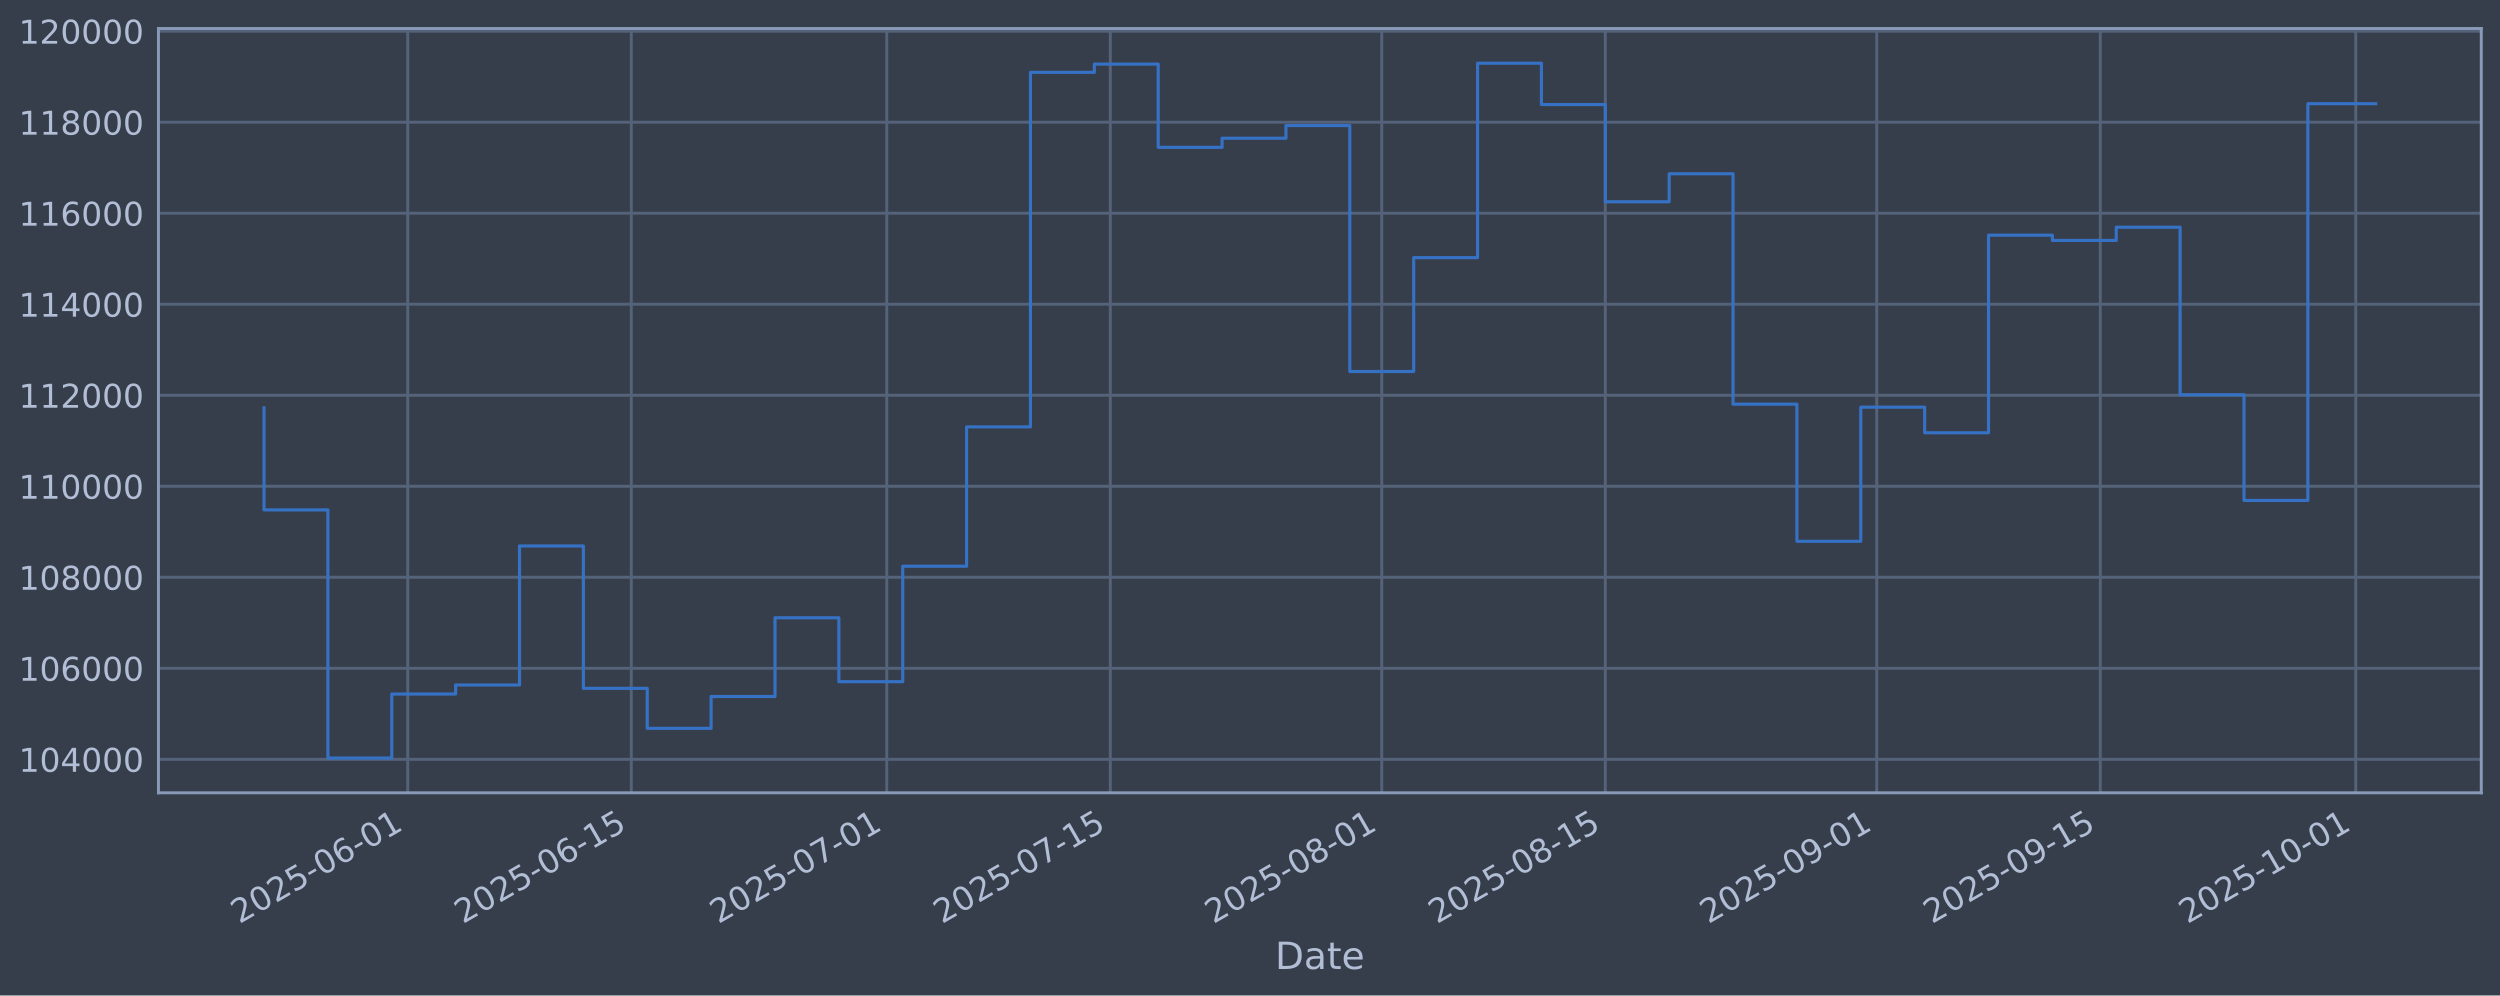
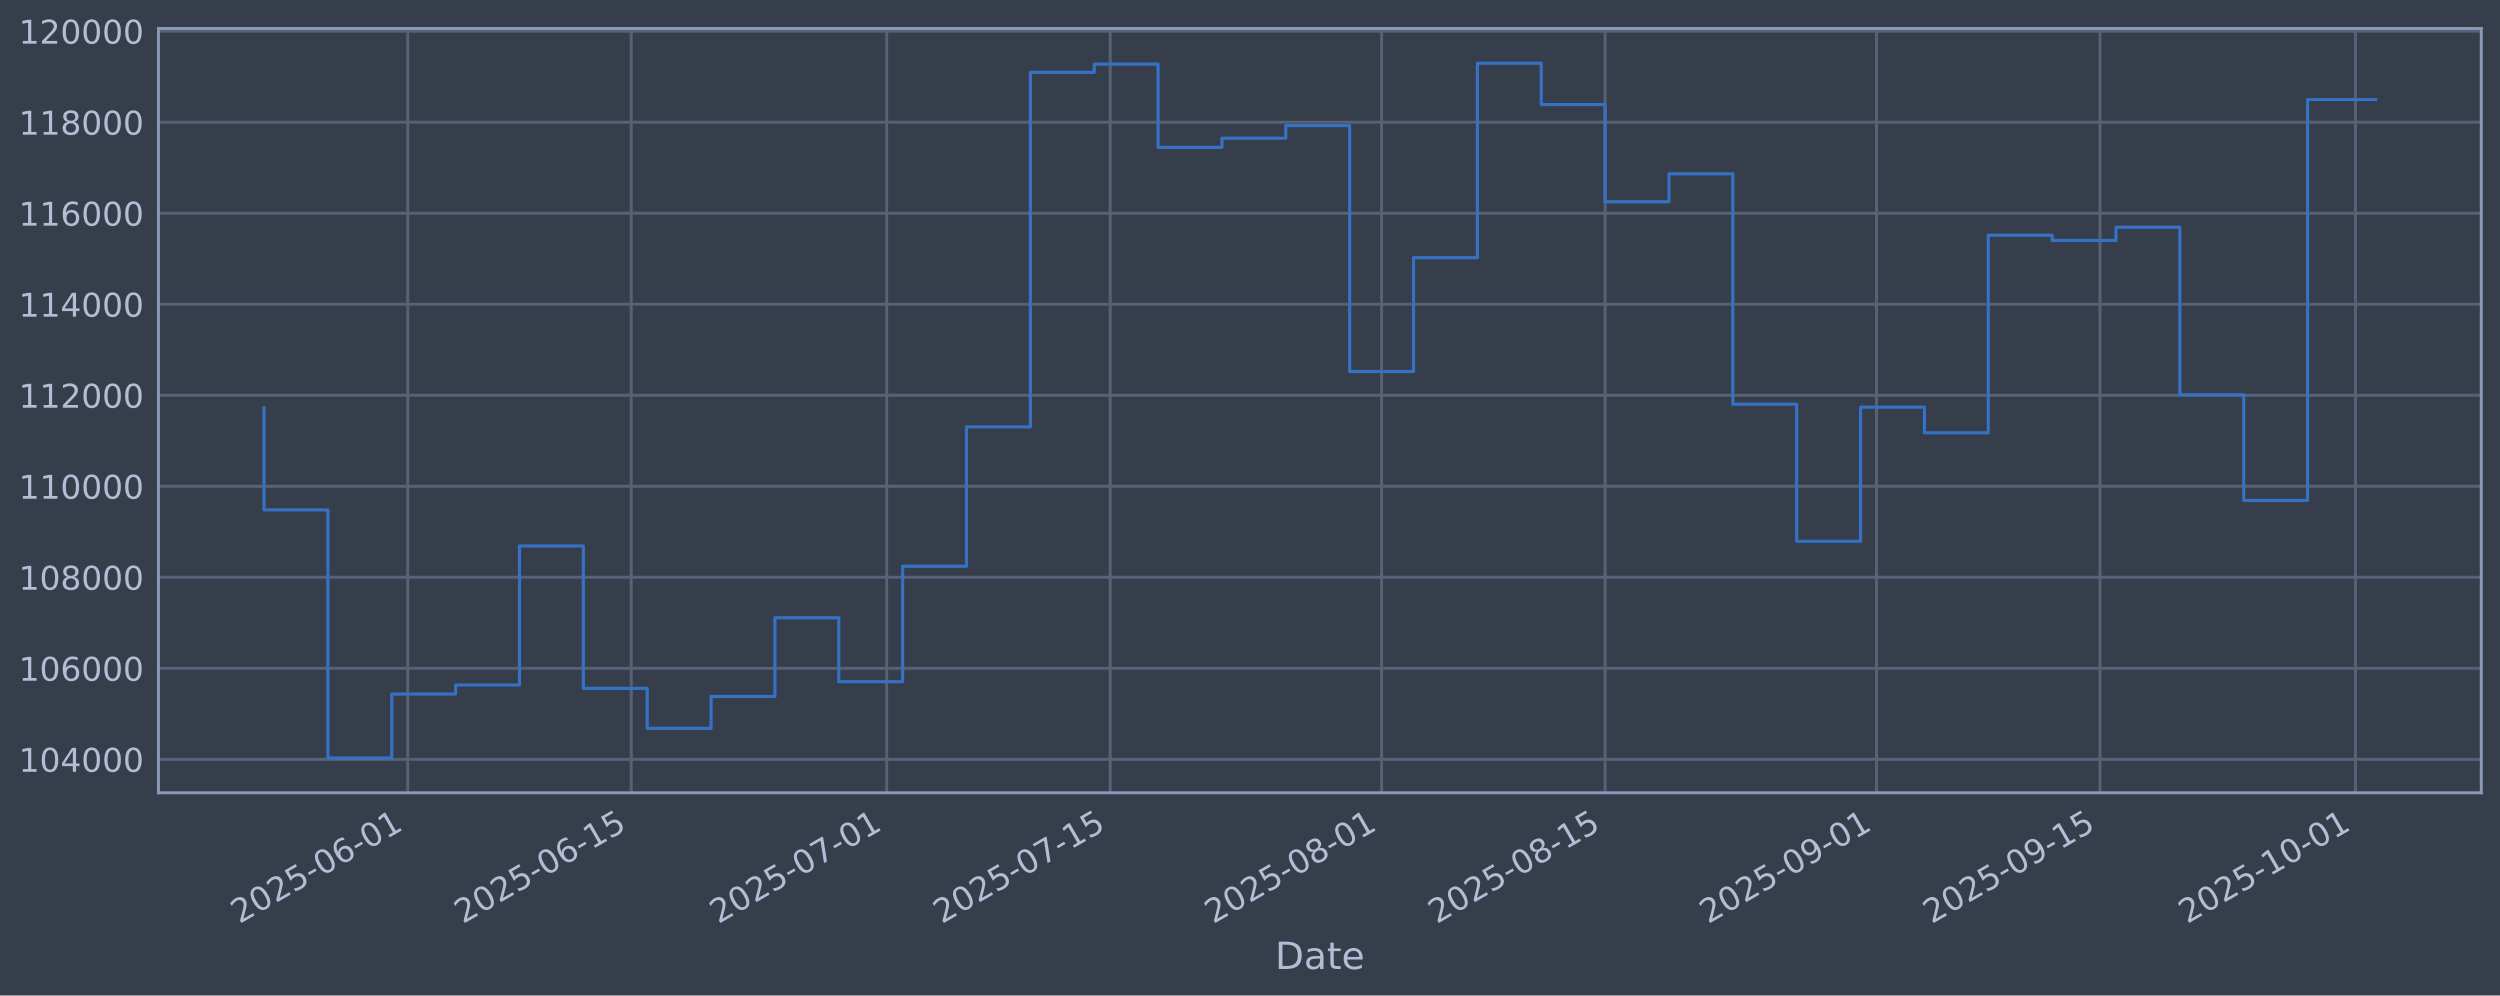
<svg xmlns="http://www.w3.org/2000/svg" xmlns:xlink="http://www.w3.org/1999/xlink" width="960.9pt" height="382.628pt" viewBox="0 0 960.9 382.628" version="1.1">
  <defs>
    <style type="text/css">*{stroke-linejoin: round; stroke-linecap: butt}</style>
  </defs>
  <g id="figure_1">
    <g id="patch_1">
      <path d="M 0 382.628  L 960.9 382.628  L 960.9 0  L 0 0  z " style="fill: #373e4b" />
    </g>
    <g id="axes_1">
      <g id="patch_2">
        <path d="M 60.901 304.718  L 953.701 304.718  L 953.701 10.958  L 60.901 10.958  z " style="fill: #373e4b" />
      </g>
      <g id="matplotlib.axis_1">
        <g id="xtick_1">
          <g id="line2d_1">
-             <path d="M 156.718 304.718  L 156.718 10.958  " clip-path="url(#p3dedc3355d)" style="fill: none; stroke: #546379; stroke-width: 1.12; stroke-linecap: square" />
+             <path d="M 156.71 304.718  L 156.71 10.958  " clip-path="url(#p8dd346039e)" style="fill: none; stroke: #546379; stroke-width: 1.12; stroke-linecap: square" />
          </g>
          <g id="line2d_2" />
          <g id="text_1">
-             <g style="fill: #b1bed6" transform="translate(91.99209 355.2226) rotate(-30) scale(0.126 -0.126)">
+             <g style="fill: #b1bed6" transform="translate(91.98434 355.2226) rotate(-30) scale(0.126 -0.126)">
              <defs>
                <path id="DejaVuSans-32" d="M 1228 531  L 3431 531  L 3431 0  L 469 0  L 469 531  Q 828 903 1448 1529  Q 2069 2156 2228 2338  Q 2531 2678 2651 2914  Q 2772 3150 2772 3378  Q 2772 3750 2511 3984  Q 2250 4219 1831 4219  Q 1534 4219 1204 4116  Q 875 4013 500 3803  L 500 4441  Q 881 4594 1212 4672  Q 1544 4750 1819 4750  Q 2544 4750 2975 4387  Q 3406 4025 3406 3419  Q 3406 3131 3298 2873  Q 3191 2616 2906 2266  Q 2828 2175 2409 1742  Q 1991 1309 1228 531  z " transform="scale(0.015625)" />
                <path id="DejaVuSans-30" d="M 2034 4250  Q 1547 4250 1301 3770  Q 1056 3291 1056 2328  Q 1056 1369 1301 889  Q 1547 409 2034 409  Q 2525 409 2770 889  Q 3016 1369 3016 2328  Q 3016 3291 2770 3770  Q 2525 4250 2034 4250  z M 2034 4750  Q 2819 4750 3233 4129  Q 3647 3509 3647 2328  Q 3647 1150 3233 529  Q 2819 -91 2034 -91  Q 1250 -91 836 529  Q 422 1150 422 2328  Q 422 3509 836 4129  Q 1250 4750 2034 4750  z " transform="scale(0.015625)" />
                <path id="DejaVuSans-35" d="M 691 4666  L 3169 4666  L 3169 4134  L 1269 4134  L 1269 2991  Q 1406 3038 1543 3061  Q 1681 3084 1819 3084  Q 2600 3084 3056 2656  Q 3513 2228 3513 1497  Q 3513 744 3044 326  Q 2575 -91 1722 -91  Q 1428 -91 1123 -41  Q 819 9 494 109  L 494 744  Q 775 591 1075 516  Q 1375 441 1709 441  Q 2250 441 2565 725  Q 2881 1009 2881 1497  Q 2881 1984 2565 2268  Q 2250 2553 1709 2553  Q 1456 2553 1204 2497  Q 953 2441 691 2322  L 691 4666  z " transform="scale(0.015625)" />
                <path id="DejaVuSans-2d" d="M 313 2009  L 1997 2009  L 1997 1497  L 313 1497  L 313 2009  z " transform="scale(0.015625)" />
                <path id="DejaVuSans-36" d="M 2113 2584  Q 1688 2584 1439 2293  Q 1191 2003 1191 1497  Q 1191 994 1439 701  Q 1688 409 2113 409  Q 2538 409 2786 701  Q 3034 994 3034 1497  Q 3034 2003 2786 2293  Q 2538 2584 2113 2584  z M 3366 4563  L 3366 3988  Q 3128 4100 2886 4159  Q 2644 4219 2406 4219  Q 1781 4219 1451 3797  Q 1122 3375 1075 2522  Q 1259 2794 1537 2939  Q 1816 3084 2150 3084  Q 2853 3084 3261 2657  Q 3669 2231 3669 1497  Q 3669 778 3244 343  Q 2819 -91 2113 -91  Q 1303 -91 875 529  Q 447 1150 447 2328  Q 447 3434 972 4092  Q 1497 4750 2381 4750  Q 2619 4750 2861 4703  Q 3103 4656 3366 4563  z " transform="scale(0.015625)" />
                <path id="DejaVuSans-31" d="M 794 531  L 1825 531  L 1825 4091  L 703 3866  L 703 4441  L 1819 4666  L 2450 4666  L 2450 531  L 3481 531  L 3481 0  L 794 0  L 794 531  z " transform="scale(0.015625)" />
              </defs>
              <use xlink:href="#DejaVuSans-32" />
              <use xlink:href="#DejaVuSans-30" transform="translate(63.62305 0)" />
              <use xlink:href="#DejaVuSans-32" transform="translate(127.2461 0)" />
              <use xlink:href="#DejaVuSans-35" transform="translate(190.8691 0)" />
              <use xlink:href="#DejaVuSans-2d" transform="translate(254.4922 0)" />
              <use xlink:href="#DejaVuSans-30" transform="translate(290.5762 0)" />
              <use xlink:href="#DejaVuSans-36" transform="translate(354.1992 0)" />
              <use xlink:href="#DejaVuSans-2d" transform="translate(417.8223 0)" />
              <use xlink:href="#DejaVuSans-30" transform="translate(453.9062 0)" />
              <use xlink:href="#DejaVuSans-31" transform="translate(517.5293 0)" />
            </g>
          </g>
        </g>
        <g id="xtick_2">
          <g id="line2d_3">
-             <path d="M 242.639 304.718  L 242.639 10.958  " clip-path="url(#p3dedc3355d)" style="fill: none; stroke: #546379; stroke-width: 1.12; stroke-linecap: square" />
+             <path d="M 242.619 304.718  L 242.619 10.958  " clip-path="url(#p8dd346039e)" style="fill: none; stroke: #546379; stroke-width: 1.12; stroke-linecap: square" />
          </g>
          <g id="line2d_4" />
          <g id="text_2">
-             <g style="fill: #b1bed6" transform="translate(177.9136 355.2226) rotate(-30) scale(0.126 -0.126)">
+             <g style="fill: #b1bed6" transform="translate(177.8938 355.2226) rotate(-30) scale(0.126 -0.126)">
              <use xlink:href="#DejaVuSans-32" />
              <use xlink:href="#DejaVuSans-30" transform="translate(63.62305 0)" />
              <use xlink:href="#DejaVuSans-32" transform="translate(127.2461 0)" />
              <use xlink:href="#DejaVuSans-35" transform="translate(190.8691 0)" />
              <use xlink:href="#DejaVuSans-2d" transform="translate(254.4922 0)" />
              <use xlink:href="#DejaVuSans-30" transform="translate(290.5762 0)" />
              <use xlink:href="#DejaVuSans-36" transform="translate(354.1992 0)" />
              <use xlink:href="#DejaVuSans-2d" transform="translate(417.8223 0)" />
              <use xlink:href="#DejaVuSans-31" transform="translate(453.9062 0)" />
              <use xlink:href="#DejaVuSans-35" transform="translate(517.5293 0)" />
            </g>
          </g>
        </g>
        <g id="xtick_3">
          <g id="line2d_5">
-             <path d="M 340.835 304.718  L 340.835 10.958  " clip-path="url(#p3dedc3355d)" style="fill: none; stroke: #546379; stroke-width: 1.12; stroke-linecap: square" />
+             <path d="M 340.802 304.718  L 340.802 10.958  " clip-path="url(#p8dd346039e)" style="fill: none; stroke: #546379; stroke-width: 1.12; stroke-linecap: square" />
          </g>
          <g id="line2d_6" />
          <g id="text_3">
-             <g style="fill: #b1bed6" transform="translate(276.1097 355.2226) rotate(-30) scale(0.126 -0.126)">
+             <g style="fill: #b1bed6" transform="translate(276.0761 355.2226) rotate(-30) scale(0.126 -0.126)">
              <defs>
                <path id="DejaVuSans-37" d="M 525 4666  L 3525 4666  L 3525 4397  L 1831 0  L 1172 0  L 2766 4134  L 525 4134  L 525 4666  z " transform="scale(0.015625)" />
              </defs>
              <use xlink:href="#DejaVuSans-32" />
              <use xlink:href="#DejaVuSans-30" transform="translate(63.62305 0)" />
              <use xlink:href="#DejaVuSans-32" transform="translate(127.2461 0)" />
              <use xlink:href="#DejaVuSans-35" transform="translate(190.8691 0)" />
              <use xlink:href="#DejaVuSans-2d" transform="translate(254.4922 0)" />
              <use xlink:href="#DejaVuSans-30" transform="translate(290.5762 0)" />
              <use xlink:href="#DejaVuSans-37" transform="translate(354.1992 0)" />
              <use xlink:href="#DejaVuSans-2d" transform="translate(417.8223 0)" />
              <use xlink:href="#DejaVuSans-30" transform="translate(453.9062 0)" />
              <use xlink:href="#DejaVuSans-31" transform="translate(517.5293 0)" />
            </g>
          </g>
        </g>
        <g id="xtick_4">
          <g id="line2d_7">
-             <path d="M 426.757 304.718  L 426.757 10.958  " clip-path="url(#p3dedc3355d)" style="fill: none; stroke: #546379; stroke-width: 1.12; stroke-linecap: square" />
+             <path d="M 426.711 304.718  L 426.711 10.958  " clip-path="url(#p8dd346039e)" style="fill: none; stroke: #546379; stroke-width: 1.12; stroke-linecap: square" />
          </g>
          <g id="line2d_8" />
          <g id="text_4">
-             <g style="fill: #b1bed6" transform="translate(362.0312 355.2226) rotate(-30) scale(0.126 -0.126)">
+             <g style="fill: #b1bed6" transform="translate(361.9856 355.2226) rotate(-30) scale(0.126 -0.126)">
              <use xlink:href="#DejaVuSans-32" />
              <use xlink:href="#DejaVuSans-30" transform="translate(63.62305 0)" />
              <use xlink:href="#DejaVuSans-32" transform="translate(127.2461 0)" />
              <use xlink:href="#DejaVuSans-35" transform="translate(190.8691 0)" />
              <use xlink:href="#DejaVuSans-2d" transform="translate(254.4922 0)" />
              <use xlink:href="#DejaVuSans-30" transform="translate(290.5762 0)" />
              <use xlink:href="#DejaVuSans-37" transform="translate(354.1992 0)" />
              <use xlink:href="#DejaVuSans-2d" transform="translate(417.8223 0)" />
              <use xlink:href="#DejaVuSans-31" transform="translate(453.9062 0)" />
              <use xlink:href="#DejaVuSans-35" transform="translate(517.5293 0)" />
            </g>
          </g>
        </g>
        <g id="xtick_5">
          <g id="line2d_9">
-             <path d="M 531.09 304.718  L 531.09 10.958  " clip-path="url(#p3dedc3355d)" style="fill: none; stroke: #546379; stroke-width: 1.12; stroke-linecap: square" />
+             <path d="M 531.03 304.718  L 531.03 10.958  " clip-path="url(#p8dd346039e)" style="fill: none; stroke: #546379; stroke-width: 1.12; stroke-linecap: square" />
          </g>
          <g id="line2d_10" />
          <g id="text_5">
-             <g style="fill: #b1bed6" transform="translate(466.3645 355.2226) rotate(-30) scale(0.126 -0.126)">
+             <g style="fill: #b1bed6" transform="translate(466.3043 355.2226) rotate(-30) scale(0.126 -0.126)">
              <defs>
                <path id="DejaVuSans-38" d="M 2034 2216  Q 1584 2216 1326 1975  Q 1069 1734 1069 1313  Q 1069 891 1326 650  Q 1584 409 2034 409  Q 2484 409 2743 651  Q 3003 894 3003 1313  Q 3003 1734 2745 1975  Q 2488 2216 2034 2216  z M 1403 2484  Q 997 2584 770 2862  Q 544 3141 544 3541  Q 544 4100 942 4425  Q 1341 4750 2034 4750  Q 2731 4750 3128 4425  Q 3525 4100 3525 3541  Q 3525 3141 3298 2862  Q 3072 2584 2669 2484  Q 3125 2378 3379 2068  Q 3634 1759 3634 1313  Q 3634 634 3220 271  Q 2806 -91 2034 -91  Q 1263 -91 848 271  Q 434 634 434 1313  Q 434 1759 690 2068  Q 947 2378 1403 2484  z M 1172 3481  Q 1172 3119 1398 2916  Q 1625 2713 2034 2713  Q 2441 2713 2670 2916  Q 2900 3119 2900 3481  Q 2900 3844 2670 4047  Q 2441 4250 2034 4250  Q 1625 4250 1398 4047  Q 1172 3844 1172 3481  z " transform="scale(0.015625)" />
              </defs>
              <use xlink:href="#DejaVuSans-32" />
              <use xlink:href="#DejaVuSans-30" transform="translate(63.62305 0)" />
              <use xlink:href="#DejaVuSans-32" transform="translate(127.2461 0)" />
              <use xlink:href="#DejaVuSans-35" transform="translate(190.8691 0)" />
              <use xlink:href="#DejaVuSans-2d" transform="translate(254.4922 0)" />
              <use xlink:href="#DejaVuSans-30" transform="translate(290.5762 0)" />
              <use xlink:href="#DejaVuSans-38" transform="translate(354.1992 0)" />
              <use xlink:href="#DejaVuSans-2d" transform="translate(417.8223 0)" />
              <use xlink:href="#DejaVuSans-30" transform="translate(453.9062 0)" />
              <use xlink:href="#DejaVuSans-31" transform="translate(517.5293 0)" />
            </g>
          </g>
        </g>
        <g id="xtick_6">
          <g id="line2d_11">
-             <path d="M 617.012 304.718  L 617.012 10.958  " clip-path="url(#p3dedc3355d)" style="fill: none; stroke: #546379; stroke-width: 1.12; stroke-linecap: square" />
+             <path d="M 616.939 304.718  L 616.939 10.958  " clip-path="url(#p8dd346039e)" style="fill: none; stroke: #546379; stroke-width: 1.12; stroke-linecap: square" />
          </g>
          <g id="line2d_12" />
          <g id="text_6">
-             <g style="fill: #b1bed6" transform="translate(552.2861 355.2226) rotate(-30) scale(0.126 -0.126)">
+             <g style="fill: #b1bed6" transform="translate(552.2138 355.2226) rotate(-30) scale(0.126 -0.126)">
              <use xlink:href="#DejaVuSans-32" />
              <use xlink:href="#DejaVuSans-30" transform="translate(63.62305 0)" />
              <use xlink:href="#DejaVuSans-32" transform="translate(127.2461 0)" />
              <use xlink:href="#DejaVuSans-35" transform="translate(190.8691 0)" />
              <use xlink:href="#DejaVuSans-2d" transform="translate(254.4922 0)" />
              <use xlink:href="#DejaVuSans-30" transform="translate(290.5762 0)" />
              <use xlink:href="#DejaVuSans-38" transform="translate(354.1992 0)" />
              <use xlink:href="#DejaVuSans-2d" transform="translate(417.8223 0)" />
              <use xlink:href="#DejaVuSans-31" transform="translate(453.9062 0)" />
              <use xlink:href="#DejaVuSans-35" transform="translate(517.5293 0)" />
            </g>
          </g>
        </g>
        <g id="xtick_7">
          <g id="line2d_13">
-             <path d="M 721.345 304.718  L 721.345 10.958  " clip-path="url(#p3dedc3355d)" style="fill: none; stroke: #546379; stroke-width: 1.12; stroke-linecap: square" />
+             <path d="M 721.258 304.718  L 721.258 10.958  " clip-path="url(#p8dd346039e)" style="fill: none; stroke: #546379; stroke-width: 1.12; stroke-linecap: square" />
          </g>
          <g id="line2d_14" />
          <g id="text_7">
-             <g style="fill: #b1bed6" transform="translate(656.6194 355.2226) rotate(-30) scale(0.126 -0.126)">
+             <g style="fill: #b1bed6" transform="translate(656.5324 355.2226) rotate(-30) scale(0.126 -0.126)">
              <defs>
                <path id="DejaVuSans-39" d="M 703 97  L 703 672  Q 941 559 1184 500  Q 1428 441 1663 441  Q 2288 441 2617 861  Q 2947 1281 2994 2138  Q 2813 1869 2534 1725  Q 2256 1581 1919 1581  Q 1219 1581 811 2004  Q 403 2428 403 3163  Q 403 3881 828 4315  Q 1253 4750 1959 4750  Q 2769 4750 3195 4129  Q 3622 3509 3622 2328  Q 3622 1225 3098 567  Q 2575 -91 1691 -91  Q 1453 -91 1209 -44  Q 966 3 703 97  z M 1959 2075  Q 2384 2075 2632 2365  Q 2881 2656 2881 3163  Q 2881 3666 2632 3958  Q 2384 4250 1959 4250  Q 1534 4250 1286 3958  Q 1038 3666 1038 3163  Q 1038 2656 1286 2365  Q 1534 2075 1959 2075  z " transform="scale(0.015625)" />
              </defs>
              <use xlink:href="#DejaVuSans-32" />
              <use xlink:href="#DejaVuSans-30" transform="translate(63.62305 0)" />
              <use xlink:href="#DejaVuSans-32" transform="translate(127.2461 0)" />
              <use xlink:href="#DejaVuSans-35" transform="translate(190.8691 0)" />
              <use xlink:href="#DejaVuSans-2d" transform="translate(254.4922 0)" />
              <use xlink:href="#DejaVuSans-30" transform="translate(290.5762 0)" />
              <use xlink:href="#DejaVuSans-39" transform="translate(354.1992 0)" />
              <use xlink:href="#DejaVuSans-2d" transform="translate(417.8223 0)" />
              <use xlink:href="#DejaVuSans-30" transform="translate(453.9062 0)" />
              <use xlink:href="#DejaVuSans-31" transform="translate(517.5293 0)" />
            </g>
          </g>
        </g>
        <g id="xtick_8">
          <g id="line2d_15">
-             <path d="M 807.266 304.718  L 807.266 10.958  " clip-path="url(#p3dedc3355d)" style="fill: none; stroke: #546379; stroke-width: 1.12; stroke-linecap: square" />
+             <path d="M 807.167 304.718  L 807.167 10.958  " clip-path="url(#p8dd346039e)" style="fill: none; stroke: #546379; stroke-width: 1.12; stroke-linecap: square" />
          </g>
          <g id="line2d_16" />
          <g id="text_8">
-             <g style="fill: #b1bed6" transform="translate(742.5409 355.2226) rotate(-30) scale(0.126 -0.126)">
+             <g style="fill: #b1bed6" transform="translate(742.4419 355.2226) rotate(-30) scale(0.126 -0.126)">
              <use xlink:href="#DejaVuSans-32" />
              <use xlink:href="#DejaVuSans-30" transform="translate(63.62305 0)" />
              <use xlink:href="#DejaVuSans-32" transform="translate(127.2461 0)" />
              <use xlink:href="#DejaVuSans-35" transform="translate(190.8691 0)" />
              <use xlink:href="#DejaVuSans-2d" transform="translate(254.4922 0)" />
              <use xlink:href="#DejaVuSans-30" transform="translate(290.5762 0)" />
              <use xlink:href="#DejaVuSans-39" transform="translate(354.1992 0)" />
              <use xlink:href="#DejaVuSans-2d" transform="translate(417.8223 0)" />
              <use xlink:href="#DejaVuSans-31" transform="translate(453.9062 0)" />
              <use xlink:href="#DejaVuSans-35" transform="translate(517.5293 0)" />
            </g>
          </g>
        </g>
        <g id="xtick_9">
          <g id="line2d_17">
-             <path d="M 905.462 304.718  L 905.462 10.958  " clip-path="url(#p3dedc3355d)" style="fill: none; stroke: #546379; stroke-width: 1.12; stroke-linecap: square" />
+             <path d="M 905.35 304.718  L 905.35 10.958  " clip-path="url(#p8dd346039e)" style="fill: none; stroke: #546379; stroke-width: 1.12; stroke-linecap: square" />
          </g>
          <g id="line2d_18" />
          <g id="text_9">
-             <g style="fill: #b1bed6" transform="translate(840.737 355.2226) rotate(-30) scale(0.126 -0.126)">
+             <g style="fill: #b1bed6" transform="translate(840.6242 355.2226) rotate(-30) scale(0.126 -0.126)">
              <use xlink:href="#DejaVuSans-32" />
              <use xlink:href="#DejaVuSans-30" transform="translate(63.62305 0)" />
              <use xlink:href="#DejaVuSans-32" transform="translate(127.2461 0)" />
              <use xlink:href="#DejaVuSans-35" transform="translate(190.8691 0)" />
              <use xlink:href="#DejaVuSans-2d" transform="translate(254.4922 0)" />
              <use xlink:href="#DejaVuSans-31" transform="translate(290.5762 0)" />
              <use xlink:href="#DejaVuSans-30" transform="translate(354.1992 0)" />
              <use xlink:href="#DejaVuSans-2d" transform="translate(417.8223 0)" />
              <use xlink:href="#DejaVuSans-30" transform="translate(453.9062 0)" />
              <use xlink:href="#DejaVuSans-31" transform="translate(517.5293 0)" />
            </g>
          </g>
        </g>
        <g id="text_10">
          <g style="fill: #b1bed6" transform="translate(490.0914 372.4337) scale(0.144 -0.144)">
            <defs>
              <path id="DejaVuSans-44" d="M 1259 4147  L 1259 519  L 2022 519  Q 2988 519 3436 956  Q 3884 1394 3884 2338  Q 3884 3275 3436 3711  Q 2988 4147 2022 4147  L 1259 4147  z M 628 4666  L 1925 4666  Q 3281 4666 3915 4102  Q 4550 3538 4550 2338  Q 4550 1131 3912 565  Q 3275 0 1925 0  L 628 0  L 628 4666  z " transform="scale(0.015625)" />
              <path id="DejaVuSans-61" d="M 2194 1759  Q 1497 1759 1228 1600  Q 959 1441 959 1056  Q 959 750 1161 570  Q 1363 391 1709 391  Q 2188 391 2477 730  Q 2766 1069 2766 1631  L 2766 1759  L 2194 1759  z M 3341 1997  L 3341 0  L 2766 0  L 2766 531  Q 2569 213 2275 61  Q 1981 -91 1556 -91  Q 1019 -91 701 211  Q 384 513 384 1019  Q 384 1609 779 1909  Q 1175 2209 1959 2209  L 2766 2209  L 2766 2266  Q 2766 2663 2505 2880  Q 2244 3097 1772 3097  Q 1472 3097 1187 3025  Q 903 2953 641 2809  L 641 3341  Q 956 3463 1253 3523  Q 1550 3584 1831 3584  Q 2591 3584 2966 3190  Q 3341 2797 3341 1997  z " transform="scale(0.015625)" />
              <path id="DejaVuSans-74" d="M 1172 4494  L 1172 3500  L 2356 3500  L 2356 3053  L 1172 3053  L 1172 1153  Q 1172 725 1289 603  Q 1406 481 1766 481  L 2356 481  L 2356 0  L 1766 0  Q 1100 0 847 248  Q 594 497 594 1153  L 594 3053  L 172 3053  L 172 3500  L 594 3500  L 594 4494  L 1172 4494  z " transform="scale(0.015625)" />
              <path id="DejaVuSans-65" d="M 3597 1894  L 3597 1613  L 953 1613  Q 991 1019 1311 708  Q 1631 397 2203 397  Q 2534 397 2845 478  Q 3156 559 3463 722  L 3463 178  Q 3153 47 2828 -22  Q 2503 -91 2169 -91  Q 1331 -91 842 396  Q 353 884 353 1716  Q 353 2575 817 3079  Q 1281 3584 2069 3584  Q 2775 3584 3186 3129  Q 3597 2675 3597 1894  z M 3022 2063  Q 3016 2534 2758 2815  Q 2500 3097 2075 3097  Q 1594 3097 1305 2825  Q 1016 2553 972 2059  L 3022 2063  z " transform="scale(0.015625)" />
            </defs>
            <use xlink:href="#DejaVuSans-44" />
            <use xlink:href="#DejaVuSans-61" transform="translate(77.00195 0)" />
            <use xlink:href="#DejaVuSans-74" transform="translate(138.2812 0)" />
            <use xlink:href="#DejaVuSans-65" transform="translate(177.4902 0)" />
          </g>
        </g>
      </g>
      <g id="matplotlib.axis_2">
        <g id="ytick_1">
          <g id="line2d_19">
-             <path d="M 60.901 291.85  L 953.701 291.85  " clip-path="url(#p3dedc3355d)" style="fill: none; stroke: #546379; stroke-width: 1.12; stroke-linecap: square" />
+             <path d="M 60.901 291.85  L 953.701 291.85  " clip-path="url(#p8dd346039e)" style="fill: none; stroke: #546379; stroke-width: 1.12; stroke-linecap: square" />
          </g>
          <g id="line2d_20" />
          <g id="text_11">
            <g style="fill: #b1bed6" transform="translate(7.2 296.6367) scale(0.126 -0.126)">
              <defs>
                <path id="DejaVuSans-34" d="M 2419 4116  L 825 1625  L 2419 1625  L 2419 4116  z M 2253 4666  L 3047 4666  L 3047 1625  L 3713 1625  L 3713 1100  L 3047 1100  L 3047 0  L 2419 0  L 2419 1100  L 313 1100  L 313 1709  L 2253 4666  z " transform="scale(0.015625)" />
              </defs>
              <use xlink:href="#DejaVuSans-31" />
              <use xlink:href="#DejaVuSans-30" transform="translate(63.62305 0)" />
              <use xlink:href="#DejaVuSans-34" transform="translate(127.2461 0)" />
              <use xlink:href="#DejaVuSans-30" transform="translate(190.8691 0)" />
              <use xlink:href="#DejaVuSans-30" transform="translate(254.4922 0)" />
              <use xlink:href="#DejaVuSans-30" transform="translate(318.1152 0)" />
            </g>
          </g>
        </g>
        <g id="ytick_2">
          <g id="line2d_21">
-             <path d="M 60.901 256.867  L 953.701 256.867  " clip-path="url(#p3dedc3355d)" style="fill: none; stroke: #546379; stroke-width: 1.12; stroke-linecap: square" />
+             <path d="M 60.901 256.867  L 953.701 256.867  " clip-path="url(#p8dd346039e)" style="fill: none; stroke: #546379; stroke-width: 1.12; stroke-linecap: square" />
          </g>
          <g id="line2d_22" />
          <g id="text_12">
            <g style="fill: #b1bed6" transform="translate(7.2 261.6538) scale(0.126 -0.126)">
              <use xlink:href="#DejaVuSans-31" />
              <use xlink:href="#DejaVuSans-30" transform="translate(63.62305 0)" />
              <use xlink:href="#DejaVuSans-36" transform="translate(127.2461 0)" />
              <use xlink:href="#DejaVuSans-30" transform="translate(190.8691 0)" />
              <use xlink:href="#DejaVuSans-30" transform="translate(254.4922 0)" />
              <use xlink:href="#DejaVuSans-30" transform="translate(318.1152 0)" />
            </g>
          </g>
        </g>
        <g id="ytick_3">
          <g id="line2d_23">
-             <path d="M 60.901 221.884  L 953.701 221.884  " clip-path="url(#p3dedc3355d)" style="fill: none; stroke: #546379; stroke-width: 1.12; stroke-linecap: square" />
+             <path d="M 60.901 221.884  L 953.701 221.884  " clip-path="url(#p8dd346039e)" style="fill: none; stroke: #546379; stroke-width: 1.12; stroke-linecap: square" />
          </g>
          <g id="line2d_24" />
          <g id="text_13">
            <g style="fill: #b1bed6" transform="translate(7.2 226.671) scale(0.126 -0.126)">
              <use xlink:href="#DejaVuSans-31" />
              <use xlink:href="#DejaVuSans-30" transform="translate(63.62305 0)" />
              <use xlink:href="#DejaVuSans-38" transform="translate(127.2461 0)" />
              <use xlink:href="#DejaVuSans-30" transform="translate(190.8691 0)" />
              <use xlink:href="#DejaVuSans-30" transform="translate(254.4922 0)" />
              <use xlink:href="#DejaVuSans-30" transform="translate(318.1152 0)" />
            </g>
          </g>
        </g>
        <g id="ytick_4">
          <g id="line2d_25">
-             <path d="M 60.901 186.901  L 953.701 186.901  " clip-path="url(#p3dedc3355d)" style="fill: none; stroke: #546379; stroke-width: 1.12; stroke-linecap: square" />
+             <path d="M 60.901 186.901  L 953.701 186.901  " clip-path="url(#p8dd346039e)" style="fill: none; stroke: #546379; stroke-width: 1.12; stroke-linecap: square" />
          </g>
          <g id="line2d_26" />
          <g id="text_14">
            <g style="fill: #b1bed6" transform="translate(7.2 191.6882) scale(0.126 -0.126)">
              <use xlink:href="#DejaVuSans-31" />
              <use xlink:href="#DejaVuSans-31" transform="translate(63.62305 0)" />
              <use xlink:href="#DejaVuSans-30" transform="translate(127.2461 0)" />
              <use xlink:href="#DejaVuSans-30" transform="translate(190.8691 0)" />
              <use xlink:href="#DejaVuSans-30" transform="translate(254.4922 0)" />
              <use xlink:href="#DejaVuSans-30" transform="translate(318.1152 0)" />
            </g>
          </g>
        </g>
        <g id="ytick_5">
          <g id="line2d_27">
-             <path d="M 60.901 151.918  L 953.701 151.918  " clip-path="url(#p3dedc3355d)" style="fill: none; stroke: #546379; stroke-width: 1.12; stroke-linecap: square" />
+             <path d="M 60.901 151.918  L 953.701 151.918  " clip-path="url(#p8dd346039e)" style="fill: none; stroke: #546379; stroke-width: 1.12; stroke-linecap: square" />
          </g>
          <g id="line2d_28" />
          <g id="text_15">
            <g style="fill: #b1bed6" transform="translate(7.2 156.7053) scale(0.126 -0.126)">
              <use xlink:href="#DejaVuSans-31" />
              <use xlink:href="#DejaVuSans-31" transform="translate(63.62305 0)" />
              <use xlink:href="#DejaVuSans-32" transform="translate(127.2461 0)" />
              <use xlink:href="#DejaVuSans-30" transform="translate(190.8691 0)" />
              <use xlink:href="#DejaVuSans-30" transform="translate(254.4922 0)" />
              <use xlink:href="#DejaVuSans-30" transform="translate(318.1152 0)" />
            </g>
          </g>
        </g>
        <g id="ytick_6">
          <g id="line2d_29">
-             <path d="M 60.901 116.936  L 953.701 116.936  " clip-path="url(#p3dedc3355d)" style="fill: none; stroke: #546379; stroke-width: 1.12; stroke-linecap: square" />
+             <path d="M 60.901 116.936  L 953.701 116.936  " clip-path="url(#p8dd346039e)" style="fill: none; stroke: #546379; stroke-width: 1.12; stroke-linecap: square" />
          </g>
          <g id="line2d_30" />
          <g id="text_16">
            <g style="fill: #b1bed6" transform="translate(7.2 121.7225) scale(0.126 -0.126)">
              <use xlink:href="#DejaVuSans-31" />
              <use xlink:href="#DejaVuSans-31" transform="translate(63.62305 0)" />
              <use xlink:href="#DejaVuSans-34" transform="translate(127.2461 0)" />
              <use xlink:href="#DejaVuSans-30" transform="translate(190.8691 0)" />
              <use xlink:href="#DejaVuSans-30" transform="translate(254.4922 0)" />
              <use xlink:href="#DejaVuSans-30" transform="translate(318.1152 0)" />
            </g>
          </g>
        </g>
        <g id="ytick_7">
          <g id="line2d_31">
-             <path d="M 60.901 81.953  L 953.701 81.953  " clip-path="url(#p3dedc3355d)" style="fill: none; stroke: #546379; stroke-width: 1.12; stroke-linecap: square" />
+             <path d="M 60.901 81.953  L 953.701 81.953  " clip-path="url(#p8dd346039e)" style="fill: none; stroke: #546379; stroke-width: 1.12; stroke-linecap: square" />
          </g>
          <g id="line2d_32" />
          <g id="text_17">
            <g style="fill: #b1bed6" transform="translate(7.2 86.73969) scale(0.126 -0.126)">
              <use xlink:href="#DejaVuSans-31" />
              <use xlink:href="#DejaVuSans-31" transform="translate(63.62305 0)" />
              <use xlink:href="#DejaVuSans-36" transform="translate(127.2461 0)" />
              <use xlink:href="#DejaVuSans-30" transform="translate(190.8691 0)" />
              <use xlink:href="#DejaVuSans-30" transform="translate(254.4922 0)" />
              <use xlink:href="#DejaVuSans-30" transform="translate(318.1152 0)" />
            </g>
          </g>
        </g>
        <g id="ytick_8">
          <g id="line2d_33">
-             <path d="M 60.901 46.97  L 953.701 46.97  " clip-path="url(#p3dedc3355d)" style="fill: none; stroke: #546379; stroke-width: 1.12; stroke-linecap: square" />
+             <path d="M 60.901 46.97  L 953.701 46.97  " clip-path="url(#p8dd346039e)" style="fill: none; stroke: #546379; stroke-width: 1.12; stroke-linecap: square" />
          </g>
          <g id="line2d_34" />
          <g id="text_18">
            <g style="fill: #b1bed6" transform="translate(7.2 51.75686) scale(0.126 -0.126)">
              <use xlink:href="#DejaVuSans-31" />
              <use xlink:href="#DejaVuSans-31" transform="translate(63.62305 0)" />
              <use xlink:href="#DejaVuSans-38" transform="translate(127.2461 0)" />
              <use xlink:href="#DejaVuSans-30" transform="translate(190.8691 0)" />
              <use xlink:href="#DejaVuSans-30" transform="translate(254.4922 0)" />
              <use xlink:href="#DejaVuSans-30" transform="translate(318.1152 0)" />
            </g>
          </g>
        </g>
        <g id="ytick_9">
          <g id="line2d_35">
-             <path d="M 60.901 11.987  L 953.701 11.987  " clip-path="url(#p3dedc3355d)" style="fill: none; stroke: #546379; stroke-width: 1.12; stroke-linecap: square" />
+             <path d="M 60.901 11.987  L 953.701 11.987  " clip-path="url(#p8dd346039e)" style="fill: none; stroke: #546379; stroke-width: 1.12; stroke-linecap: square" />
          </g>
          <g id="line2d_36" />
          <g id="text_19">
            <g style="fill: #b1bed6" transform="translate(7.2 16.77403) scale(0.126 -0.126)">
              <use xlink:href="#DejaVuSans-31" />
              <use xlink:href="#DejaVuSans-32" transform="translate(63.62305 0)" />
              <use xlink:href="#DejaVuSans-30" transform="translate(127.2461 0)" />
              <use xlink:href="#DejaVuSans-30" transform="translate(190.8691 0)" />
              <use xlink:href="#DejaVuSans-30" transform="translate(254.4922 0)" />
              <use xlink:href="#DejaVuSans-30" transform="translate(318.1152 0)" />
            </g>
          </g>
        </g>
      </g>
      <g id="line2d_37">
-         <path d="M 101.482 156.778  L 101.482 195.974  L 126.031 195.974  L 126.031 291.366  L 150.58 291.366  L 150.58 266.759  L 175.129 266.759  L 175.129 263.286  L 199.678 263.286  L 199.678 209.841  L 224.227 209.841  L 224.227 264.586  L 248.776 264.586  L 248.776 279.95  L 273.325 279.95  L 273.325 267.706  L 297.874 267.706  L 297.874 237.446  L 322.423 237.446  L 322.423 262.012  L 346.972 262.012  L 346.972 217.631  L 371.521 217.631  L 371.521 164.07  L 396.07 164.07  L 396.07 27.81  L 420.619 27.81  L 420.619 24.636  L 445.168 24.636  L 445.168 56.646  L 469.718 56.646  L 469.718 53.121  L 494.267 53.121  L 494.267 48.272  L 518.816 48.272  L 518.816 142.793  L 543.365 142.793  L 543.365 99.016  L 567.914 99.016  L 567.914 24.311  L 592.463 24.311  L 592.463 40.185  L 617.012 40.185  L 617.012 77.56  L 641.561 77.56  L 641.561 66.788  L 666.11 66.788  L 666.11 155.356  L 690.659 155.356  L 690.659 208.052  L 715.208 208.052  L 715.208 156.509  L 739.757 156.509  L 739.757 166.341  L 764.306 166.341  L 764.306 90.389  L 788.855 90.389  L 788.855 92.406  L 813.404 92.406  L 813.404 87.351  L 837.953 87.351  L 837.953 151.739  L 862.502 151.739  L 862.502 192.344  L 887.051 192.344  L 887.051 39.851  L 913.119 39.851  " clip-path="url(#p3dedc3355d)" style="fill: none; stroke: #3572c6; stroke-width: 1.2; stroke-linecap: square" />
+         <path d="M 101.482 156.778  L 101.482 195.974  L 126.028 195.974  L 126.028 291.366  L 150.573 291.366  L 150.573 266.759  L 175.119 266.759  L 175.119 263.286  L 199.665 263.286  L 199.665 209.841  L 224.21 209.841  L 224.21 264.586  L 248.756 264.586  L 248.756 279.95  L 273.301 279.95  L 273.301 267.706  L 297.847 267.706  L 297.847 237.446  L 322.392 237.446  L 322.392 262.012  L 346.938 262.012  L 346.938 217.631  L 371.484 217.631  L 371.484 164.07  L 396.029 164.07  L 396.029 27.81  L 420.575 27.81  L 420.575 24.636  L 445.12 24.636  L 445.12 56.646  L 469.666 56.646  L 469.666 53.121  L 494.211 53.121  L 494.211 48.272  L 518.757 48.272  L 518.757 142.793  L 543.303 142.793  L 543.303 99.016  L 567.848 99.016  L 567.848 24.311  L 592.394 24.311  L 592.394 40.185  L 616.939 40.185  L 616.939 77.56  L 641.485 77.56  L 641.485 66.788  L 666.03 66.788  L 666.03 155.356  L 690.576 155.356  L 690.576 208.052  L 715.122 208.052  L 715.122 156.509  L 739.667 156.509  L 739.667 166.341  L 764.213 166.341  L 764.213 90.389  L 788.758 90.389  L 788.758 92.406  L 813.304 92.406  L 813.304 87.351  L 837.849 87.351  L 837.849 151.739  L 862.395 151.739  L 862.395 192.344  L 886.941 192.344  L 886.941 38.283  L 913.119 38.283  " clip-path="url(#p8dd346039e)" style="fill: none; stroke: #3572c6; stroke-width: 1.2; stroke-linecap: square" />
      </g>
      <g id="patch_3">
        <path d="M 60.901 304.718  L 60.901 10.958  " style="fill: none; stroke: #899ab8; stroke-width: 1.12; stroke-linejoin: miter; stroke-linecap: square" />
      </g>
      <g id="patch_4">
        <path d="M 953.701 304.718  L 953.701 10.958  " style="fill: none; stroke: #899ab8; stroke-width: 1.12; stroke-linejoin: miter; stroke-linecap: square" />
      </g>
      <g id="patch_5">
        <path d="M 60.901 304.718  L 953.701 304.718  " style="fill: none; stroke: #899ab8; stroke-width: 1.12; stroke-linejoin: miter; stroke-linecap: square" />
      </g>
      <g id="patch_6">
        <path d="M 60.901 10.958  L 953.701 10.958  " style="fill: none; stroke: #899ab8; stroke-width: 1.12; stroke-linejoin: miter; stroke-linecap: square" />
      </g>
    </g>
  </g>
  <defs>
-     <clipPath id="p3dedc3355d">
+     <clipPath id="p8dd346039e">
      <rect x="60.901" y="10.958" width="892.8" height="293.76" />
    </clipPath>
  </defs>
</svg>
